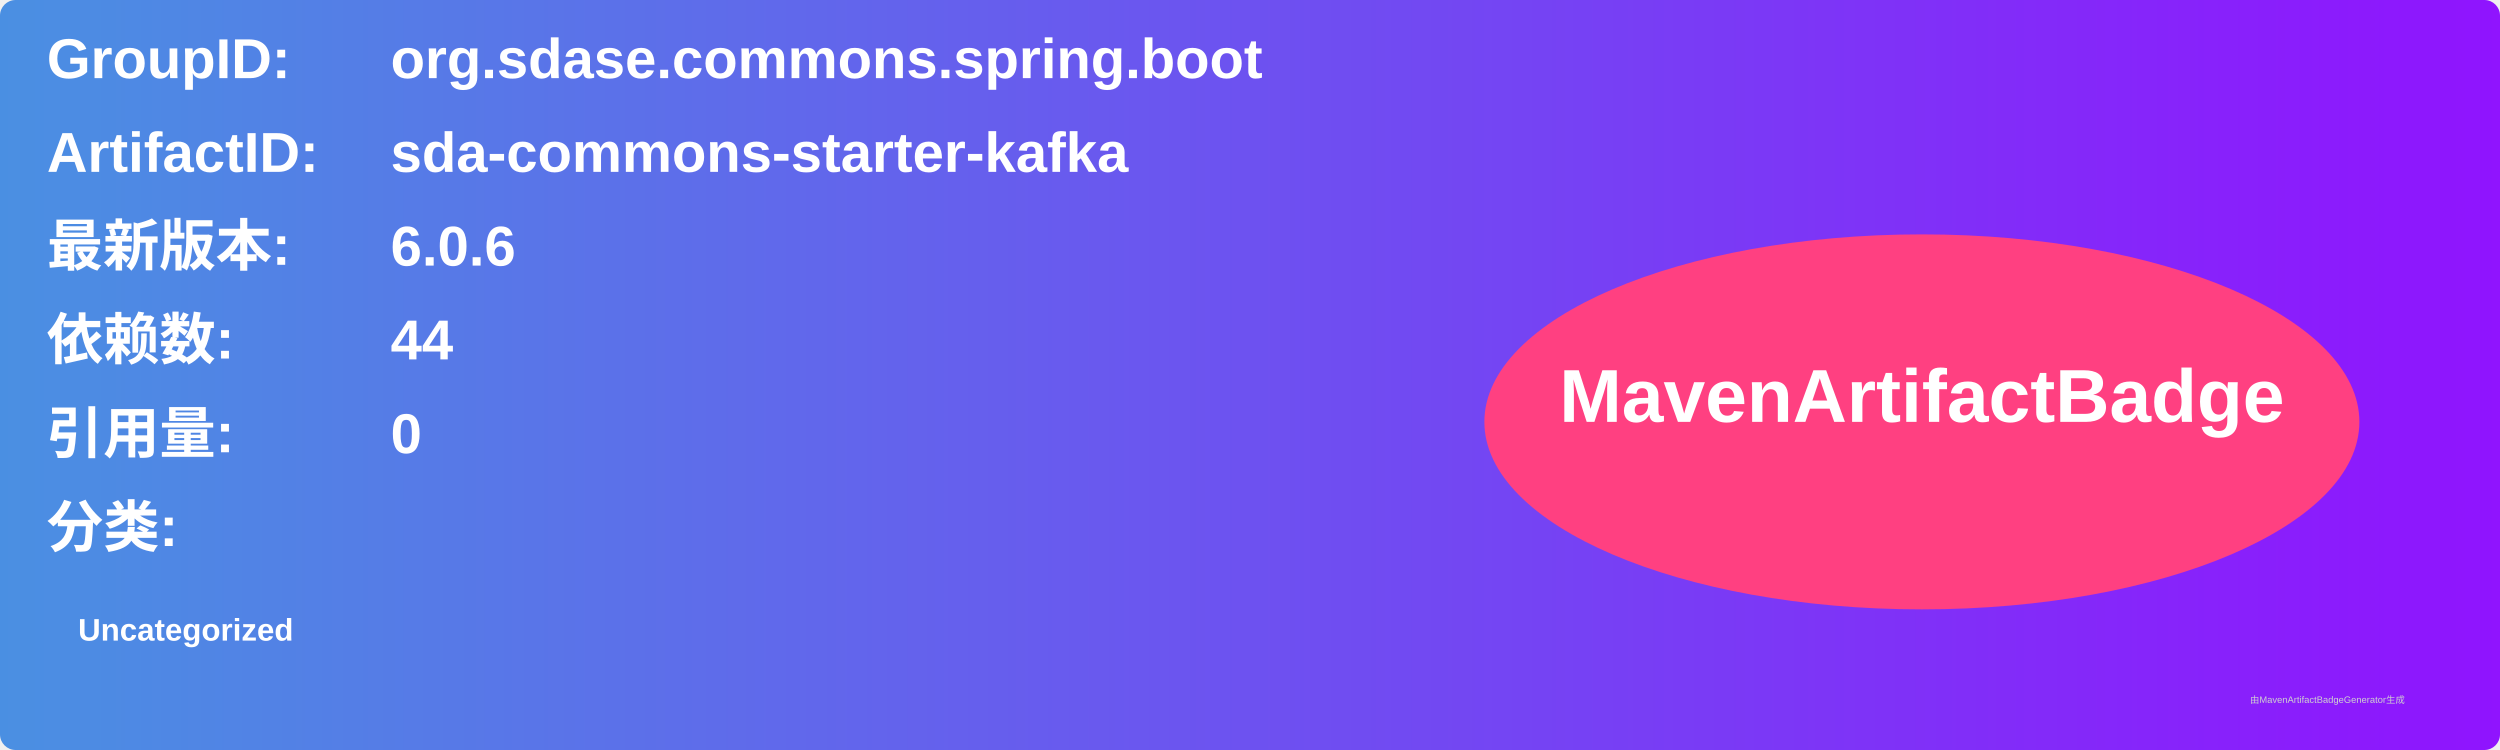
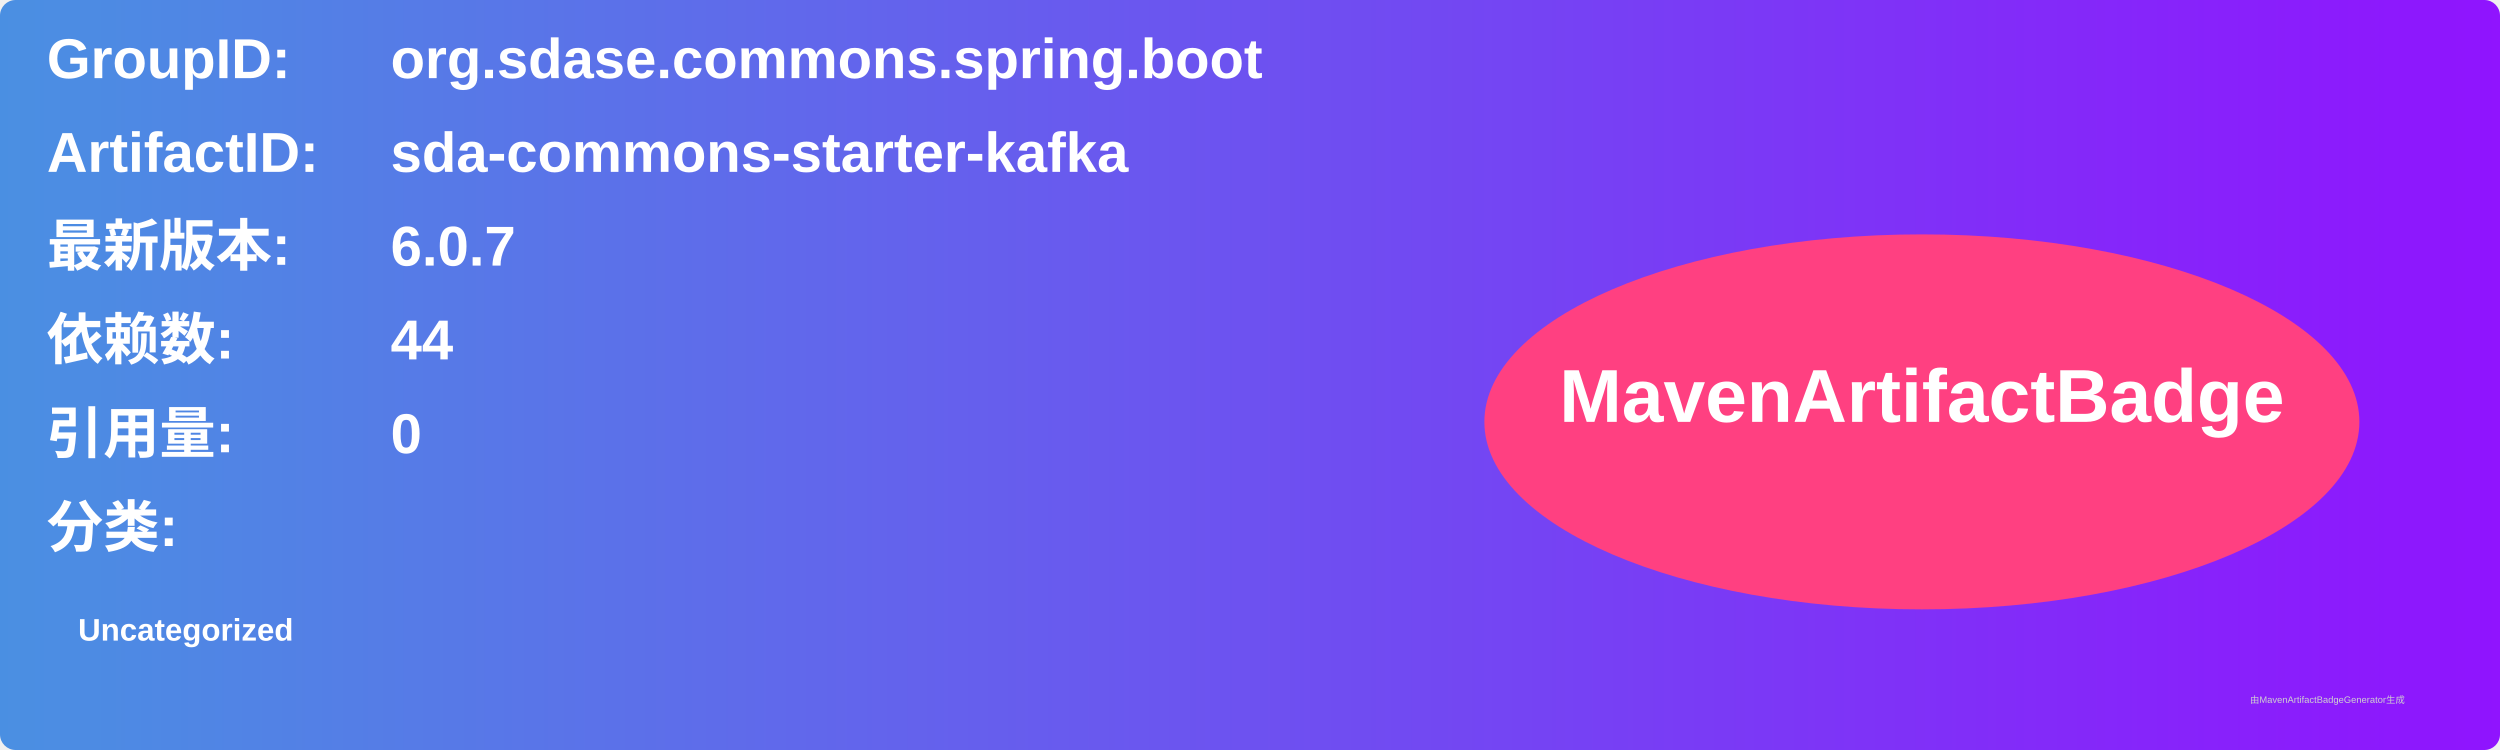
<svg xmlns="http://www.w3.org/2000/svg" width="800" height="240" viewBox="0 0 800 240">
  <linearGradient id="grad" x1="0%" y1="0%" x2="100%" y2="0%">
    <stop offset="0%" stop-color="#4a90e2" />
    <stop offset="100%" stop-color="#9013fe" />
  </linearGradient>
  <rect width="100%" height="100%" rx="5" ry="5" fill="url(#grad)" />
  <g transform="translate(15, 15)">
    <text x="0" y="10" font-family="Arial" font-size="18" fill="white" font-weight="bold" width="260">GroupID:</text>
    <text x="110" y="10" font-family="Arial" font-size="18" fill="white" font-weight="bold" width="460">org.sdase.commons.spring.boot</text>
    <text x="0" y="40" font-family="Arial" font-size="18" fill="white" font-weight="bold" width="260">ArtifactID:</text>
    <text x="110" y="40" font-family="Arial" font-size="18" fill="white" font-weight="bold" width="460">sda-commons-starter-kafka</text>
    <text x="0" y="70" font-family="Arial" font-size="18" fill="white" font-weight="bold">最新版本:</text>
    <text x="110" y="70" font-family="Arial" font-size="18" fill="white" font-weight="bold">
-       <tspan font-weight="bold">6.0.6</tspan>
+       <tspan font-weight="bold">6.0.7</tspan>
    </text>
    <text x="0" y="100" font-family="Arial" font-size="18" fill="white" font-weight="bold">依赖数: </text>
    <text x="110" y="100" font-family="Arial" font-size="18" fill="white">
      <tspan font-weight="bold">44</tspan>
    </text>
    <text x="0" y="130" font-family="Arial" font-size="18" fill="white" font-weight="bold">引用量: </text>
    <text x="110" y="130" font-family="Arial" font-size="18" fill="white">
      <tspan font-weight="bold">0</tspan>
    </text>
    <text x="0" y="160" font-family="Arial" font-size="18" fill="white" font-weight="bold">分类:</text>
    <text x="10" y="190" font-family="Arial" font-size="10" fill="white">
      <tspan font-weight="bold">Uncategorized</tspan>
    </text>
    <ellipse cx="600" cy="120" rx="140" ry="60" fill="#ff4081" />
    <text x="600" y="120" text-anchor="middle" font-family="Arial" font-size="24" fill="white" font-weight="bold">MavenArtifactBadge</text>
  </g>
  <text x="720" y="225" font-family="Arial" font-size="3" fill="#d0d0d0">由MavenArtifactBadgeGenerator生成</text>
</svg>
